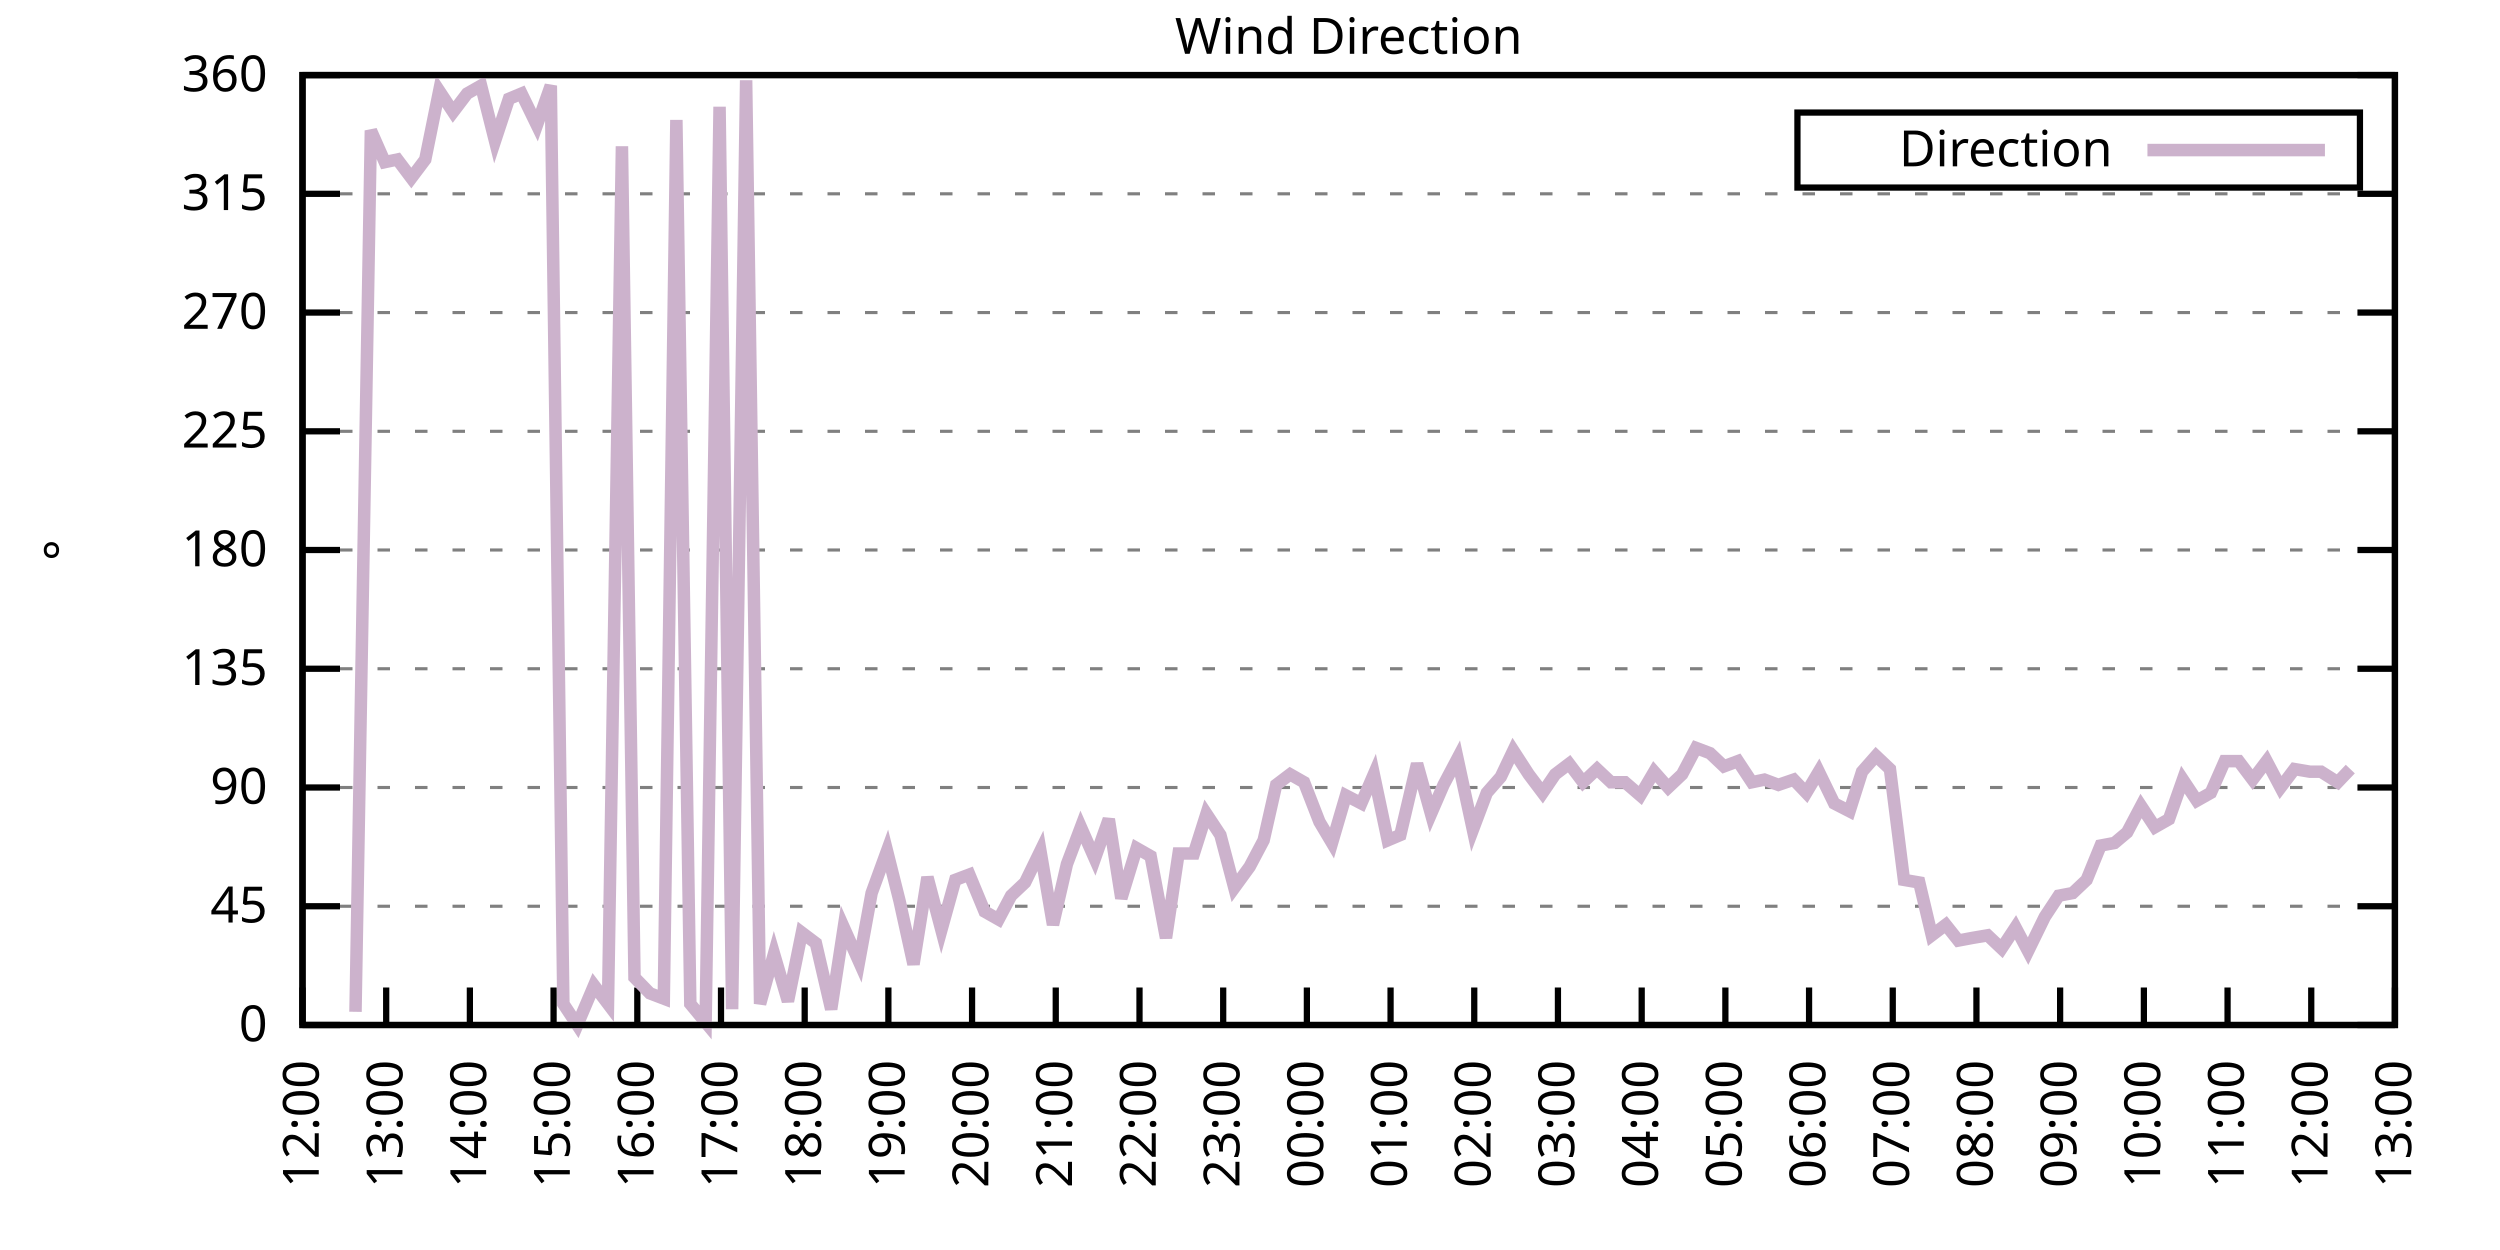
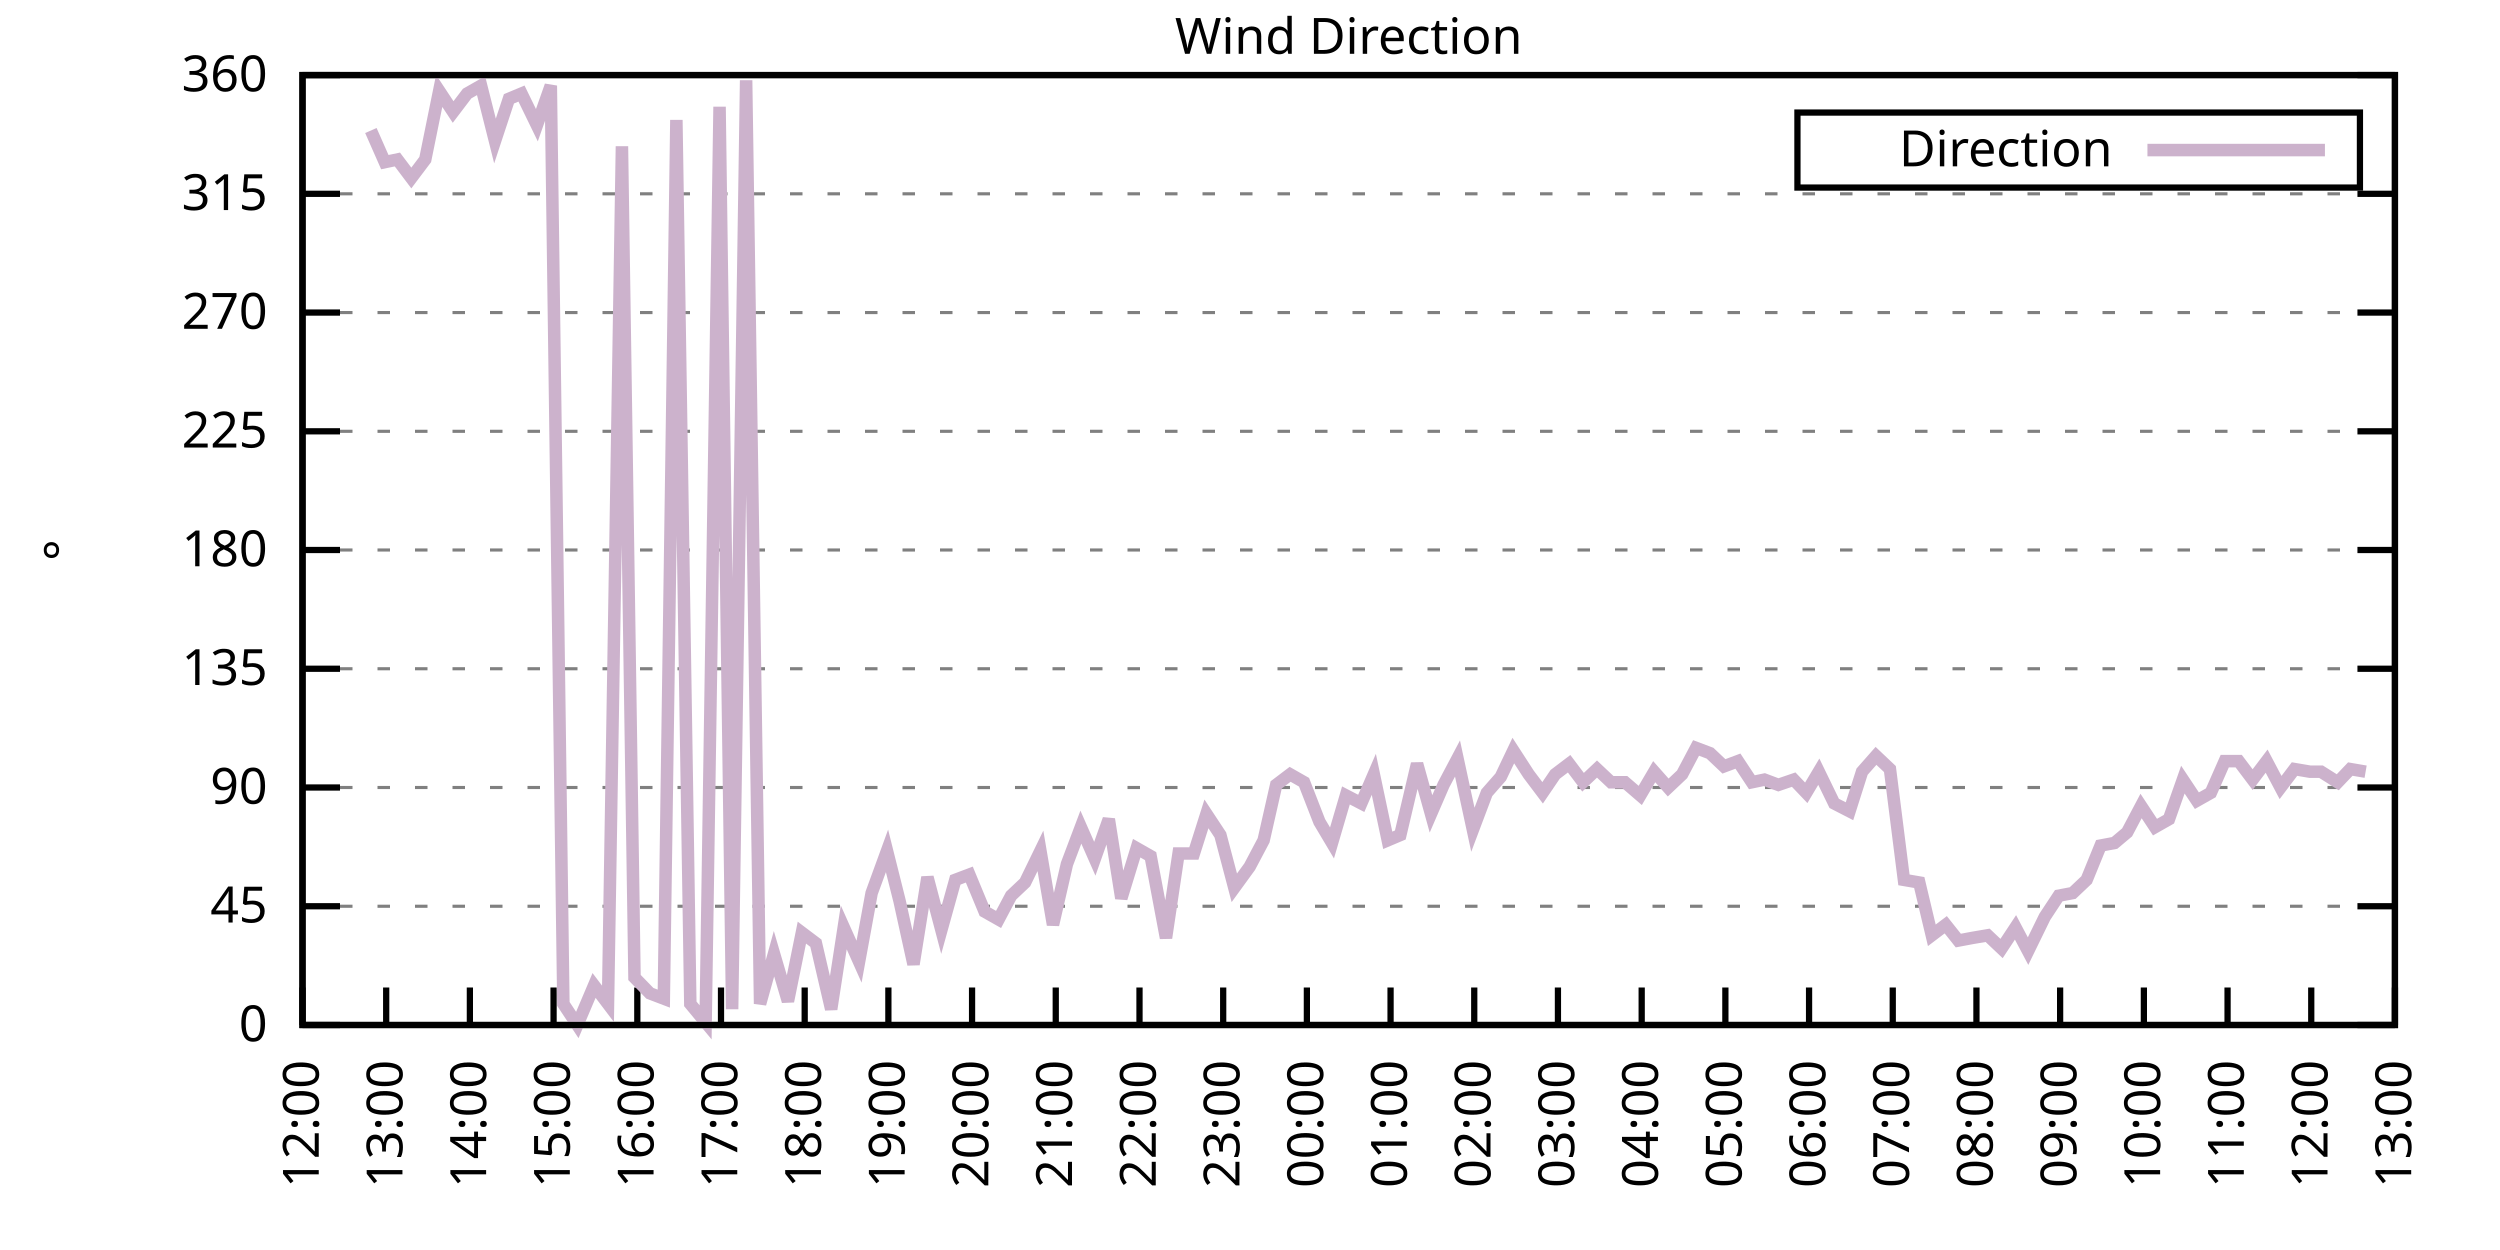
<svg xmlns="http://www.w3.org/2000/svg" xmlns:xlink="http://www.w3.org/1999/xlink" width="400" height="200" viewBox="0 0 400 200">
  <g id="gnuplot_canvas">
    <rect x="0" y="0" width="400" height="200" fill="none" />
    <defs>
      <circle id="gpDot" r="0.5" stroke-width="0.5" stroke="currentColor" />
      <path id="gpPt0" stroke-width="0.333" stroke="currentColor" d="M-1,0 h2 M0,-1 v2" />
      <path id="gpPt1" stroke-width="0.333" stroke="currentColor" d="M-1,-1 L1,1 M1,-1 L-1,1" />
      <path id="gpPt2" stroke-width="0.333" stroke="currentColor" d="M-1,0 L1,0 M0,-1 L0,1 M-1,-1 L1,1 M-1,1 L1,-1" />
      <rect id="gpPt3" stroke-width="0.333" stroke="currentColor" x="-1" y="-1" width="2" height="2" />
      <rect id="gpPt4" stroke-width="0.333" stroke="currentColor" fill="currentColor" x="-1" y="-1" width="2" height="2" />
      <circle id="gpPt5" stroke-width="0.333" stroke="currentColor" cx="0" cy="0" r="1" />
      <use xlink:href="#gpPt5" id="gpPt6" fill="currentColor" stroke="none" />
      <path id="gpPt7" stroke-width="0.333" stroke="currentColor" d="M0,-1.33 L-1.33,0.67 L1.33,0.67 z" />
      <use xlink:href="#gpPt7" id="gpPt8" fill="currentColor" stroke="none" />
      <use xlink:href="#gpPt7" id="gpPt9" stroke="currentColor" transform="rotate(180)" />
      <use xlink:href="#gpPt9" id="gpPt10" fill="currentColor" stroke="none" />
      <use xlink:href="#gpPt3" id="gpPt11" stroke="currentColor" transform="rotate(45)" />
      <use xlink:href="#gpPt11" id="gpPt12" fill="currentColor" stroke="none" />
      <path id="gpPt13" stroke-width="0.333" stroke="currentColor" d="M0,1.330 L1.265,0.411 L0.782,-1.067 L-0.782,-1.076 L-1.265,0.411 z" />
      <use xlink:href="#gpPt13" id="gpPt14" fill="currentColor" stroke="none" />
      <filter id="textbox" filterUnits="objectBoundingBox" x="0" y="0" height="1" width="1">
        <feFlood flood-color="white" flood-opacity="1" result="bgnd" />
        <feComposite in="SourceGraphic" in2="bgnd" operator="atop" />
      </filter>
      <filter id="greybox" filterUnits="objectBoundingBox" x="0" y="0" height="1" width="1">
        <feFlood flood-color="lightgrey" flood-opacity="1" result="grey" />
        <feComposite in="SourceGraphic" in2="grey" operator="atop" />
      </filter>
    </defs>
    <g fill="none" color="white" stroke="currentColor" stroke-width="1.00" stroke-linecap="butt" stroke-linejoin="miter">
</g>
    <g fill="none" color="black" stroke="currentColor" stroke-width="1.00" stroke-linecap="butt" stroke-linejoin="miter">
      <g stroke="none" shape-rendering="crispEdges">
        <polygon fill="rgb(255, 255, 255)" points="48.40,164.00 383.18,164.00 383.18,12.02 48.40,12.02 " />
      </g>
    </g>
    <g fill="none" color="black" stroke="currentColor" stroke-width="1.00" stroke-linecap="butt" stroke-linejoin="miter">
</g>
    <g fill="none" color="black" stroke="black" stroke-width="0.50" stroke-linecap="butt" stroke-linejoin="miter">
</g>
    <g fill="none" color="gray" stroke="currentColor" stroke-width="0.50" stroke-linecap="butt" stroke-linejoin="miter">
      <path stroke="gray" stroke-dasharray="2,4" class="gridline" d="M48.40,164.00 L383.19,164.00  " />
    </g>
    <g fill="none" color="gray" stroke="gray" stroke-width="1.00" stroke-linecap="butt" stroke-linejoin="miter">
</g>
    <g fill="none" color="black" stroke="currentColor" stroke-width="1.00" stroke-linecap="butt" stroke-linejoin="miter">
      <path stroke="black" d="M48.40,164.00 L54.40,164.00 M383.19,164.00 L377.19,164.00  " />
      <g transform="translate(42.80,166.60)" stroke="none" fill="black" font-family="Sans" font-size="8.00" text-anchor="end">
        <text>
          <tspan font-family="Sans"> 0</tspan>
        </text>
      </g>
    </g>
    <g fill="none" color="black" stroke="currentColor" stroke-width="1.00" stroke-linecap="butt" stroke-linejoin="miter">
</g>
    <g fill="none" color="black" stroke="black" stroke-width="0.50" stroke-linecap="butt" stroke-linejoin="miter">
</g>
    <g fill="none" color="gray" stroke="currentColor" stroke-width="0.50" stroke-linecap="butt" stroke-linejoin="miter">
      <path stroke="gray" stroke-dasharray="2,4" class="gridline" d="M48.40,145.00 L383.19,145.00  " />
    </g>
    <g fill="none" color="gray" stroke="gray" stroke-width="1.00" stroke-linecap="butt" stroke-linejoin="miter">
</g>
    <g fill="none" color="black" stroke="currentColor" stroke-width="1.00" stroke-linecap="butt" stroke-linejoin="miter">
      <path stroke="black" d="M48.40,145.00 L54.40,145.00 M383.19,145.00 L377.19,145.00  " />
      <g transform="translate(42.80,147.60)" stroke="none" fill="black" font-family="Sans" font-size="8.00" text-anchor="end">
        <text>
          <tspan font-family="Sans"> 45</tspan>
        </text>
      </g>
    </g>
    <g fill="none" color="black" stroke="currentColor" stroke-width="1.00" stroke-linecap="butt" stroke-linejoin="miter">
</g>
    <g fill="none" color="black" stroke="black" stroke-width="0.50" stroke-linecap="butt" stroke-linejoin="miter">
</g>
    <g fill="none" color="gray" stroke="currentColor" stroke-width="0.50" stroke-linecap="butt" stroke-linejoin="miter">
      <path stroke="gray" stroke-dasharray="2,4" class="gridline" d="M48.40,126.00 L383.19,126.00  " />
    </g>
    <g fill="none" color="gray" stroke="gray" stroke-width="1.00" stroke-linecap="butt" stroke-linejoin="miter">
</g>
    <g fill="none" color="black" stroke="currentColor" stroke-width="1.00" stroke-linecap="butt" stroke-linejoin="miter">
      <path stroke="black" d="M48.40,126.00 L54.40,126.00 M383.19,126.00 L377.19,126.00  " />
      <g transform="translate(42.80,128.60)" stroke="none" fill="black" font-family="Sans" font-size="8.00" text-anchor="end">
        <text>
          <tspan font-family="Sans"> 90</tspan>
        </text>
      </g>
    </g>
    <g fill="none" color="black" stroke="currentColor" stroke-width="1.00" stroke-linecap="butt" stroke-linejoin="miter">
</g>
    <g fill="none" color="black" stroke="black" stroke-width="0.50" stroke-linecap="butt" stroke-linejoin="miter">
</g>
    <g fill="none" color="gray" stroke="currentColor" stroke-width="0.50" stroke-linecap="butt" stroke-linejoin="miter">
      <path stroke="gray" stroke-dasharray="2,4" class="gridline" d="M48.40,107.00 L383.19,107.00  " />
    </g>
    <g fill="none" color="gray" stroke="gray" stroke-width="1.00" stroke-linecap="butt" stroke-linejoin="miter">
</g>
    <g fill="none" color="black" stroke="currentColor" stroke-width="1.00" stroke-linecap="butt" stroke-linejoin="miter">
      <path stroke="black" d="M48.40,107.00 L54.40,107.00 M383.19,107.00 L377.19,107.00  " />
      <g transform="translate(42.80,109.60)" stroke="none" fill="black" font-family="Sans" font-size="8.00" text-anchor="end">
        <text>
          <tspan font-family="Sans"> 135</tspan>
        </text>
      </g>
    </g>
    <g fill="none" color="black" stroke="currentColor" stroke-width="1.00" stroke-linecap="butt" stroke-linejoin="miter">
</g>
    <g fill="none" color="black" stroke="black" stroke-width="0.50" stroke-linecap="butt" stroke-linejoin="miter">
</g>
    <g fill="none" color="gray" stroke="currentColor" stroke-width="0.50" stroke-linecap="butt" stroke-linejoin="miter">
      <path stroke="gray" stroke-dasharray="2,4" class="gridline" d="M48.40,88.00 L383.19,88.00  " />
    </g>
    <g fill="none" color="gray" stroke="gray" stroke-width="1.00" stroke-linecap="butt" stroke-linejoin="miter">
</g>
    <g fill="none" color="black" stroke="currentColor" stroke-width="1.00" stroke-linecap="butt" stroke-linejoin="miter">
      <path stroke="black" d="M48.40,88.00 L54.40,88.00 M383.19,88.00 L377.19,88.00  " />
      <g transform="translate(42.80,90.60)" stroke="none" fill="black" font-family="Sans" font-size="8.00" text-anchor="end">
        <text>
          <tspan font-family="Sans"> 180</tspan>
        </text>
      </g>
    </g>
    <g fill="none" color="black" stroke="currentColor" stroke-width="1.00" stroke-linecap="butt" stroke-linejoin="miter">
</g>
    <g fill="none" color="black" stroke="black" stroke-width="0.50" stroke-linecap="butt" stroke-linejoin="miter">
</g>
    <g fill="none" color="gray" stroke="currentColor" stroke-width="0.50" stroke-linecap="butt" stroke-linejoin="miter">
      <path stroke="gray" stroke-dasharray="2,4" class="gridline" d="M48.40,69.01 L383.19,69.01  " />
    </g>
    <g fill="none" color="gray" stroke="gray" stroke-width="1.00" stroke-linecap="butt" stroke-linejoin="miter">
</g>
    <g fill="none" color="black" stroke="currentColor" stroke-width="1.00" stroke-linecap="butt" stroke-linejoin="miter">
      <path stroke="black" d="M48.40,69.01 L54.40,69.01 M383.19,69.01 L377.19,69.01  " />
      <g transform="translate(42.80,71.61)" stroke="none" fill="black" font-family="Sans" font-size="8.00" text-anchor="end">
        <text>
          <tspan font-family="Sans"> 225</tspan>
        </text>
      </g>
    </g>
    <g fill="none" color="black" stroke="currentColor" stroke-width="1.00" stroke-linecap="butt" stroke-linejoin="miter">
</g>
    <g fill="none" color="black" stroke="black" stroke-width="0.50" stroke-linecap="butt" stroke-linejoin="miter">
</g>
    <g fill="none" color="gray" stroke="currentColor" stroke-width="0.50" stroke-linecap="butt" stroke-linejoin="miter">
      <path stroke="gray" stroke-dasharray="2,4" class="gridline" d="M48.40,50.01 L383.19,50.01  " />
    </g>
    <g fill="none" color="gray" stroke="gray" stroke-width="1.00" stroke-linecap="butt" stroke-linejoin="miter">
</g>
    <g fill="none" color="black" stroke="currentColor" stroke-width="1.00" stroke-linecap="butt" stroke-linejoin="miter">
      <path stroke="black" d="M48.40,50.01 L54.40,50.01 M383.19,50.01 L377.19,50.01  " />
      <g transform="translate(42.80,52.61)" stroke="none" fill="black" font-family="Sans" font-size="8.00" text-anchor="end">
        <text>
          <tspan font-family="Sans"> 270</tspan>
        </text>
      </g>
    </g>
    <g fill="none" color="black" stroke="currentColor" stroke-width="1.00" stroke-linecap="butt" stroke-linejoin="miter">
</g>
    <g fill="none" color="black" stroke="black" stroke-width="0.50" stroke-linecap="butt" stroke-linejoin="miter">
</g>
    <g fill="none" color="gray" stroke="currentColor" stroke-width="0.50" stroke-linecap="butt" stroke-linejoin="miter">
      <path stroke="gray" stroke-dasharray="2,4" class="gridline" d="M48.40,31.01 L383.19,31.01  " />
    </g>
    <g fill="none" color="gray" stroke="gray" stroke-width="1.00" stroke-linecap="butt" stroke-linejoin="miter">
</g>
    <g fill="none" color="black" stroke="currentColor" stroke-width="1.00" stroke-linecap="butt" stroke-linejoin="miter">
      <path stroke="black" d="M48.40,31.01 L54.40,31.01 M383.19,31.01 L377.19,31.01  " />
      <g transform="translate(42.80,33.61)" stroke="none" fill="black" font-family="Sans" font-size="8.00" text-anchor="end">
        <text>
          <tspan font-family="Sans"> 315</tspan>
        </text>
      </g>
    </g>
    <g fill="none" color="black" stroke="currentColor" stroke-width="1.00" stroke-linecap="butt" stroke-linejoin="miter">
</g>
    <g fill="none" color="black" stroke="black" stroke-width="0.50" stroke-linecap="butt" stroke-linejoin="miter">
</g>
    <g fill="none" color="gray" stroke="currentColor" stroke-width="0.50" stroke-linecap="butt" stroke-linejoin="miter">
      <path stroke="gray" stroke-dasharray="2,4" class="gridline" d="M48.40,12.01 L383.19,12.01  " />
    </g>
    <g fill="none" color="gray" stroke="gray" stroke-width="1.00" stroke-linecap="butt" stroke-linejoin="miter">
</g>
    <g fill="none" color="black" stroke="currentColor" stroke-width="1.00" stroke-linecap="butt" stroke-linejoin="miter">
      <path stroke="black" d="M48.40,12.01 L54.40,12.01 M383.19,12.01 L377.19,12.01  " />
      <g transform="translate(42.80,14.61)" stroke="none" fill="black" font-family="Sans" font-size="8.00" text-anchor="end">
        <text>
          <tspan font-family="Sans"> 360</tspan>
        </text>
      </g>
    </g>
    <g fill="none" color="black" stroke="currentColor" stroke-width="1.00" stroke-linecap="butt" stroke-linejoin="miter">
      <path stroke="black" d="M48.40,164.00 L48.40,158.00  " />
      <g transform="translate(51.00,169.60) rotate(270.00)" stroke="none" fill="black" font-family="Sans" font-size="8.00" text-anchor="end">
        <text>
          <tspan font-family="Sans">12:00</tspan>
        </text>
      </g>
    </g>
    <g fill="none" color="black" stroke="currentColor" stroke-width="1.00" stroke-linecap="butt" stroke-linejoin="miter">
      <path stroke="black" d="M61.79,164.00 L61.79,158.00  " />
      <g transform="translate(64.39,169.60) rotate(270.00)" stroke="none" fill="black" font-family="Sans" font-size="8.00" text-anchor="end">
        <text>
          <tspan font-family="Sans">13:00</tspan>
        </text>
      </g>
    </g>
    <g fill="none" color="black" stroke="currentColor" stroke-width="1.00" stroke-linecap="butt" stroke-linejoin="miter">
      <path stroke="black" d="M75.18,164.00 L75.18,158.00  " />
      <g transform="translate(77.78,169.60) rotate(270.00)" stroke="none" fill="black" font-family="Sans" font-size="8.00" text-anchor="end">
        <text>
          <tspan font-family="Sans">14:00</tspan>
        </text>
      </g>
    </g>
    <g fill="none" color="black" stroke="currentColor" stroke-width="1.00" stroke-linecap="butt" stroke-linejoin="miter">
      <path stroke="black" d="M88.57,164.00 L88.57,158.00  " />
      <g transform="translate(91.17,169.60) rotate(270.00)" stroke="none" fill="black" font-family="Sans" font-size="8.00" text-anchor="end">
        <text>
          <tspan font-family="Sans">15:00</tspan>
        </text>
      </g>
    </g>
    <g fill="none" color="black" stroke="currentColor" stroke-width="1.00" stroke-linecap="butt" stroke-linejoin="miter">
      <path stroke="black" d="M101.97,164.00 L101.97,158.00  " />
      <g transform="translate(104.57,169.60) rotate(270.00)" stroke="none" fill="black" font-family="Sans" font-size="8.00" text-anchor="end">
        <text>
          <tspan font-family="Sans">16:00</tspan>
        </text>
      </g>
    </g>
    <g fill="none" color="black" stroke="currentColor" stroke-width="1.00" stroke-linecap="butt" stroke-linejoin="miter">
      <path stroke="black" d="M115.36,164.00 L115.36,158.00  " />
      <g transform="translate(117.96,169.60) rotate(270.00)" stroke="none" fill="black" font-family="Sans" font-size="8.00" text-anchor="end">
        <text>
          <tspan font-family="Sans">17:00</tspan>
        </text>
      </g>
    </g>
    <g fill="none" color="black" stroke="currentColor" stroke-width="1.00" stroke-linecap="butt" stroke-linejoin="miter">
      <path stroke="black" d="M128.75,164.00 L128.75,158.00  " />
      <g transform="translate(131.35,169.60) rotate(270.00)" stroke="none" fill="black" font-family="Sans" font-size="8.00" text-anchor="end">
        <text>
          <tspan font-family="Sans">18:00</tspan>
        </text>
      </g>
    </g>
    <g fill="none" color="black" stroke="currentColor" stroke-width="1.00" stroke-linecap="butt" stroke-linejoin="miter">
      <path stroke="black" d="M142.14,164.00 L142.14,158.00  " />
      <g transform="translate(144.74,169.60) rotate(270.00)" stroke="none" fill="black" font-family="Sans" font-size="8.00" text-anchor="end">
        <text>
          <tspan font-family="Sans">19:00</tspan>
        </text>
      </g>
    </g>
    <g fill="none" color="black" stroke="currentColor" stroke-width="1.00" stroke-linecap="butt" stroke-linejoin="miter">
      <path stroke="black" d="M155.53,164.00 L155.53,158.00  " />
      <g transform="translate(158.13,169.60) rotate(270.00)" stroke="none" fill="black" font-family="Sans" font-size="8.00" text-anchor="end">
        <text>
          <tspan font-family="Sans">20:00</tspan>
        </text>
      </g>
    </g>
    <g fill="none" color="black" stroke="currentColor" stroke-width="1.00" stroke-linecap="butt" stroke-linejoin="miter">
      <path stroke="black" d="M168.92,164.00 L168.92,158.00  " />
      <g transform="translate(171.52,169.60) rotate(270.00)" stroke="none" fill="black" font-family="Sans" font-size="8.00" text-anchor="end">
        <text>
          <tspan font-family="Sans">21:00</tspan>
        </text>
      </g>
    </g>
    <g fill="none" color="black" stroke="currentColor" stroke-width="1.00" stroke-linecap="butt" stroke-linejoin="miter">
      <path stroke="black" d="M182.32,164.00 L182.32,158.00  " />
      <g transform="translate(184.92,169.60) rotate(270.00)" stroke="none" fill="black" font-family="Sans" font-size="8.00" text-anchor="end">
        <text>
          <tspan font-family="Sans">22:00</tspan>
        </text>
      </g>
    </g>
    <g fill="none" color="black" stroke="currentColor" stroke-width="1.00" stroke-linecap="butt" stroke-linejoin="miter">
      <path stroke="black" d="M195.71,164.00 L195.71,158.00  " />
      <g transform="translate(198.31,169.60) rotate(270.00)" stroke="none" fill="black" font-family="Sans" font-size="8.00" text-anchor="end">
        <text>
          <tspan font-family="Sans">23:00</tspan>
        </text>
      </g>
    </g>
    <g fill="none" color="black" stroke="currentColor" stroke-width="1.00" stroke-linecap="butt" stroke-linejoin="miter">
      <path stroke="black" d="M209.10,164.00 L209.10,158.00  " />
      <g transform="translate(211.70,169.60) rotate(270.00)" stroke="none" fill="black" font-family="Sans" font-size="8.00" text-anchor="end">
        <text>
          <tspan font-family="Sans">00:00</tspan>
        </text>
      </g>
    </g>
    <g fill="none" color="black" stroke="currentColor" stroke-width="1.00" stroke-linecap="butt" stroke-linejoin="miter">
      <path stroke="black" d="M222.49,164.00 L222.49,158.00  " />
      <g transform="translate(225.09,169.60) rotate(270.00)" stroke="none" fill="black" font-family="Sans" font-size="8.00" text-anchor="end">
        <text>
          <tspan font-family="Sans">01:00</tspan>
        </text>
      </g>
    </g>
    <g fill="none" color="black" stroke="currentColor" stroke-width="1.00" stroke-linecap="butt" stroke-linejoin="miter">
      <path stroke="black" d="M235.88,164.00 L235.88,158.00  " />
      <g transform="translate(238.48,169.60) rotate(270.00)" stroke="none" fill="black" font-family="Sans" font-size="8.00" text-anchor="end">
        <text>
          <tspan font-family="Sans">02:00</tspan>
        </text>
      </g>
    </g>
    <g fill="none" color="black" stroke="currentColor" stroke-width="1.00" stroke-linecap="butt" stroke-linejoin="miter">
      <path stroke="black" d="M249.27,164.00 L249.27,158.00  " />
      <g transform="translate(251.87,169.60) rotate(270.00)" stroke="none" fill="black" font-family="Sans" font-size="8.00" text-anchor="end">
        <text>
          <tspan font-family="Sans">03:00</tspan>
        </text>
      </g>
    </g>
    <g fill="none" color="black" stroke="currentColor" stroke-width="1.00" stroke-linecap="butt" stroke-linejoin="miter">
      <path stroke="black" d="M262.67,164.00 L262.67,158.00  " />
      <g transform="translate(265.27,169.60) rotate(270.00)" stroke="none" fill="black" font-family="Sans" font-size="8.00" text-anchor="end">
        <text>
          <tspan font-family="Sans">04:00</tspan>
        </text>
      </g>
    </g>
    <g fill="none" color="black" stroke="currentColor" stroke-width="1.00" stroke-linecap="butt" stroke-linejoin="miter">
      <path stroke="black" d="M276.06,164.00 L276.06,158.00  " />
      <g transform="translate(278.66,169.60) rotate(270.00)" stroke="none" fill="black" font-family="Sans" font-size="8.00" text-anchor="end">
        <text>
          <tspan font-family="Sans">05:00</tspan>
        </text>
      </g>
    </g>
    <g fill="none" color="black" stroke="currentColor" stroke-width="1.00" stroke-linecap="butt" stroke-linejoin="miter">
      <path stroke="black" d="M289.45,164.00 L289.45,158.00  " />
      <g transform="translate(292.05,169.60) rotate(270.00)" stroke="none" fill="black" font-family="Sans" font-size="8.00" text-anchor="end">
        <text>
          <tspan font-family="Sans">06:00</tspan>
        </text>
      </g>
    </g>
    <g fill="none" color="black" stroke="currentColor" stroke-width="1.00" stroke-linecap="butt" stroke-linejoin="miter">
      <path stroke="black" d="M302.84,164.00 L302.84,158.00  " />
      <g transform="translate(305.44,169.60) rotate(270.00)" stroke="none" fill="black" font-family="Sans" font-size="8.00" text-anchor="end">
        <text>
          <tspan font-family="Sans">07:00</tspan>
        </text>
      </g>
    </g>
    <g fill="none" color="black" stroke="currentColor" stroke-width="1.00" stroke-linecap="butt" stroke-linejoin="miter">
      <path stroke="black" d="M316.23,164.00 L316.23,158.00  " />
      <g transform="translate(318.83,169.60) rotate(270.00)" stroke="none" fill="black" font-family="Sans" font-size="8.00" text-anchor="end">
        <text>
          <tspan font-family="Sans">08:00</tspan>
        </text>
      </g>
    </g>
    <g fill="none" color="black" stroke="currentColor" stroke-width="1.00" stroke-linecap="butt" stroke-linejoin="miter">
      <path stroke="black" d="M329.62,164.00 L329.62,158.00  " />
      <g transform="translate(332.22,169.60) rotate(270.00)" stroke="none" fill="black" font-family="Sans" font-size="8.00" text-anchor="end">
        <text>
          <tspan font-family="Sans">09:00</tspan>
        </text>
      </g>
    </g>
    <g fill="none" color="black" stroke="currentColor" stroke-width="1.00" stroke-linecap="butt" stroke-linejoin="miter">
      <path stroke="black" d="M343.02,164.00 L343.02,158.00  " />
      <g transform="translate(345.62,169.60) rotate(270.00)" stroke="none" fill="black" font-family="Sans" font-size="8.00" text-anchor="end">
        <text>
          <tspan font-family="Sans">10:00</tspan>
        </text>
      </g>
    </g>
    <g fill="none" color="black" stroke="currentColor" stroke-width="1.00" stroke-linecap="butt" stroke-linejoin="miter">
      <path stroke="black" d="M356.41,164.00 L356.41,158.00  " />
      <g transform="translate(359.01,169.60) rotate(270.00)" stroke="none" fill="black" font-family="Sans" font-size="8.00" text-anchor="end">
        <text>
          <tspan font-family="Sans">11:00</tspan>
        </text>
      </g>
    </g>
    <g fill="none" color="black" stroke="currentColor" stroke-width="1.00" stroke-linecap="butt" stroke-linejoin="miter">
      <path stroke="black" d="M369.80,164.00 L369.80,158.00  " />
      <g transform="translate(372.40,169.60) rotate(270.00)" stroke="none" fill="black" font-family="Sans" font-size="8.00" text-anchor="end">
        <text>
          <tspan font-family="Sans">12:00</tspan>
        </text>
      </g>
    </g>
    <g fill="none" color="black" stroke="currentColor" stroke-width="1.00" stroke-linecap="butt" stroke-linejoin="miter">
      <path stroke="black" d="M383.19,164.00 L383.19,158.00  " />
      <g transform="translate(385.79,169.60) rotate(270.00)" stroke="none" fill="black" font-family="Sans" font-size="8.00" text-anchor="end">
        <text>
          <tspan font-family="Sans">13:00</tspan>
        </text>
      </g>
    </g>
    <g fill="none" color="black" stroke="currentColor" stroke-width="1.00" stroke-linecap="butt" stroke-linejoin="miter">
</g>
    <g fill="none" color="black" stroke="currentColor" stroke-width="1.00" stroke-linecap="butt" stroke-linejoin="miter">
      <path stroke="black" d="M48.40,12.01 L48.40,164.00 L383.19,164.00 L383.19,12.01 L48.40,12.01 Z  " />
    </g>
    <g fill="none" color="black" stroke="currentColor" stroke-width="1.00" stroke-linecap="butt" stroke-linejoin="miter">
</g>
    <g fill="none" color="black" stroke="currentColor" stroke-width="1.00" stroke-linecap="butt" stroke-linejoin="miter">
      <path stroke="black" d="M287.59,30.01 L287.59,18.01 L377.59,18.01 L377.59,30.01 L287.59,30.01 Z  " />
    </g>
    <g id="Wind_direction_plot_1">
      <g fill="none" color="white" stroke="black" stroke-width="2.00" stroke-linecap="butt" stroke-linejoin="miter">
</g>
      <g fill="none" color="black" stroke="currentColor" stroke-width="2.00" stroke-linecap="butt" stroke-linejoin="miter">
        <g transform="translate(337.99,26.61)" stroke="none" fill="black" font-family="Sans" font-size="8.00" text-anchor="end">
          <text>
            <tspan font-family="Sans">Direction</tspan>
          </text>
        </g>
      </g>
      <g fill="none" color="black" stroke="currentColor" stroke-width="2.00" stroke-linecap="butt" stroke-linejoin="miter">
-         <path stroke="rgb(204, 178, 204)" d="M343.59,24.01 L371.99,24.01 M56.88,161.89 L59.34,20.88 L61.57,25.94 L63.58,25.52 L65.81,28.48 L68.04,25.52   L70.27,14.54 L72.50,17.92 L74.74,14.97 L76.97,13.70 L79.20,22.56 L81.43,15.81 L83.44,14.97 L85.90,20.03   L88.13,13.70 L90.14,160.62 L92.37,164.00 L95.05,157.67 L97.28,160.62 L99.51,23.41 L101.52,156.40 L103.98,158.93   L106.21,159.78 L108.22,19.19 L110.45,160.62 L112.90,163.58 L115.13,17.08 L117.14,161.47 L119.38,12.85 L121.61,160.62   L123.84,152.60 L126.07,160.20 L128.30,149.22 L130.54,150.91 L132.99,161.47 L135.00,148.38 L137.45,153.87 L139.46,142.89   L141.92,136.14 L143.93,144.16 L146.16,154.29 L148.39,140.36 L150.62,148.80 L152.85,140.78 L155.09,139.93 L157.54,145.85   L159.77,147.11 L161.78,143.31 L164.01,141.20 L166.47,136.14 L168.48,147.96 L170.71,138.25 L172.94,132.34 L175.17,137.40   L177.41,131.07 L179.41,143.73 L181.87,135.71 L184.10,136.98 L186.56,150.07 L188.57,136.56 L191.02,136.56 L193.03,130.22   L195.26,133.60 L197.49,142.05 L199.95,138.67 L202.18,134.45 L204.19,125.58 L206.42,123.89 L208.65,125.16 L211.11,131.49   L213.12,134.87 L215.35,127.27 L217.80,128.54 L219.81,123.89 L222.04,134.45 L224.05,133.60 L226.73,122.20 L228.96,130.22   L230.97,125.58 L233.20,121.36 L235.66,132.76 L237.89,126.85 L240.12,124.31 L242.13,120.09 L244.59,123.89 L246.82,126.85   L248.83,123.89 L251.06,122.20 L253.29,125.16 L255.52,123.05 L257.76,125.16 L259.99,125.16 L262.44,127.27 L264.67,123.47   L266.91,126.00 L269.14,123.89 L271.37,119.67 L273.60,120.51 L275.83,122.62 L278.07,121.78 L280.30,125.16 L282.31,124.74   L284.54,125.58 L286.99,124.74 L289.00,126.85 L291.01,123.47 L293.47,128.54 L295.92,129.80 L297.93,123.47 L300.16,120.94   L302.39,123.05 L304.63,140.78 L307.08,141.20 L309.09,149.65 L311.32,147.96 L313.33,150.49 L315.56,150.07 L318.02,149.65   L320.25,151.76 L322.48,148.38 L324.49,152.18 L327.17,146.69 L329.40,143.31 L331.63,142.89 L333.86,140.78 L336.10,135.29   L338.33,134.87 L340.34,133.18 L342.57,128.96 L344.80,132.34 L347.03,131.07 L349.26,124.74 L351.50,128.11 L353.73,126.85   L355.96,121.78 L358.19,121.78 L360.42,124.74 L362.66,121.78 L364.89,126.00 L367.12,123.05 L369.58,123.47 L371.36,123.47   L374.04,125.16 L376.05,123.05  " />
+         <path stroke="rgb(204, 178, 204)" d="M343.59,24.01 L371.99,24.01 M59.34,20.88 L61.57,25.94 L63.58,25.52 L65.81,28.48 L68.04,25.52 L70.27,14.54   L72.50,17.92 L74.74,14.97 L76.97,13.70 L79.20,22.56 L81.43,15.81 L83.44,14.97 L85.90,20.03 L88.13,13.70   L90.14,160.62 L92.37,164.00 L95.05,157.67 L97.28,160.62 L99.51,23.41 L101.52,156.40 L103.98,158.93 L106.21,159.78   L108.22,19.19 L110.45,160.62 L112.90,163.58 L115.13,17.08 L117.14,161.47 L119.38,12.85 L121.61,160.62 L123.84,152.60   L126.07,160.20 L128.30,149.22 L130.54,150.91 L132.99,161.47 L135.00,148.38 L137.45,153.87 L139.46,142.89 L141.92,136.14   L143.93,144.16 L146.16,154.29 L148.39,140.36 L150.62,148.80 L152.85,140.78 L155.09,139.93 L157.54,145.85 L159.77,147.11   L161.78,143.31 L164.01,141.20 L166.47,136.14 L168.48,147.96 L170.71,138.25 L172.94,132.34 L175.17,137.40 L177.41,131.07   L179.41,143.73 L181.87,135.71 L184.10,136.98 L186.56,150.07 L188.57,136.56 L191.02,136.56 L193.03,130.22 L195.26,133.60   L197.49,142.05 L199.95,138.67 L202.18,134.45 L204.19,125.58 L206.42,123.89 L208.65,125.16 L211.11,131.49 L213.12,134.87   L215.35,127.27 L217.80,128.54 L219.81,123.89 L222.04,134.45 L224.05,133.60 L226.73,122.20 L228.96,130.22 L230.97,125.58   L233.20,121.36 L235.66,132.76 L237.89,126.85 L240.12,124.31 L242.13,120.09 L244.59,123.89 L246.82,126.85 L248.83,123.89   L251.06,122.20 L253.29,125.16 L255.52,123.05 L257.76,125.16 L259.99,125.16 L262.44,127.27 L264.67,123.47 L266.91,126.00   L269.14,123.89 L271.37,119.67 L273.60,120.51 L275.83,122.62 L278.07,121.78 L280.30,125.16 L282.31,124.74 L284.54,125.58   L286.99,124.74 L289.00,126.85 L291.01,123.47 L293.47,128.54 L295.92,129.80 L297.93,123.47 L300.16,120.94 L302.39,123.05   L304.63,140.78 L307.08,141.20 L309.09,149.65 L311.32,147.96 L313.33,150.49 L315.56,150.07 L318.02,149.65 L320.25,151.76   L322.48,148.38 L324.49,152.18 L327.17,146.69 L329.40,143.31 L331.63,142.89 L333.86,140.78 L336.10,135.29 L338.33,134.87   L340.34,133.18 L342.57,128.96 L344.80,132.34 L347.03,131.07 L349.26,124.74 L351.50,128.11 L353.73,126.85 L355.96,121.78   L358.19,121.78 L360.42,124.74 L362.66,121.78 L364.89,126.00 L367.12,123.05 L369.58,123.47 L371.36,123.47 L374.04,125.16   L376.05,123.05 L378.50,123.47  " />
      </g>
    </g>
    <g fill="none" color="black" stroke="currentColor" stroke-width="2.00" stroke-linecap="butt" stroke-linejoin="miter">
</g>
    <g fill="none" color="black" stroke="black" stroke-width="1.00" stroke-linecap="butt" stroke-linejoin="miter">
</g>
    <g fill="none" color="black" stroke="currentColor" stroke-width="1.00" stroke-linecap="butt" stroke-linejoin="miter">
      <path stroke="black" d="M48.40,12.01 L48.40,164.00 L383.19,164.00 L383.19,12.01 L48.40,12.01 Z  " />
      <g transform="translate(12.80,88.01) rotate(270.00)" stroke="none" fill="black" font-family="Sans" font-size="8.00" text-anchor="middle">
        <text>
          <tspan font-family="Sans">°</tspan>
        </text>
      </g>
    </g>
    <g fill="none" color="black" stroke="currentColor" stroke-width="1.00" stroke-linecap="butt" stroke-linejoin="miter">
</g>
    <g fill="none" color="black" stroke="currentColor" stroke-width="1.00" stroke-linecap="butt" stroke-linejoin="miter">
      <g transform="translate(215.79,8.61)" stroke="none" fill="black" font-family="Sans" font-size="8.00" text-anchor="middle">
        <text>
          <tspan font-family="Sans">Wind Direction</tspan>
        </text>
      </g>
    </g>
    <g fill="none" color="black" stroke="currentColor" stroke-width="1.00" stroke-linecap="butt" stroke-linejoin="miter">
</g>
  </g>
</svg>
